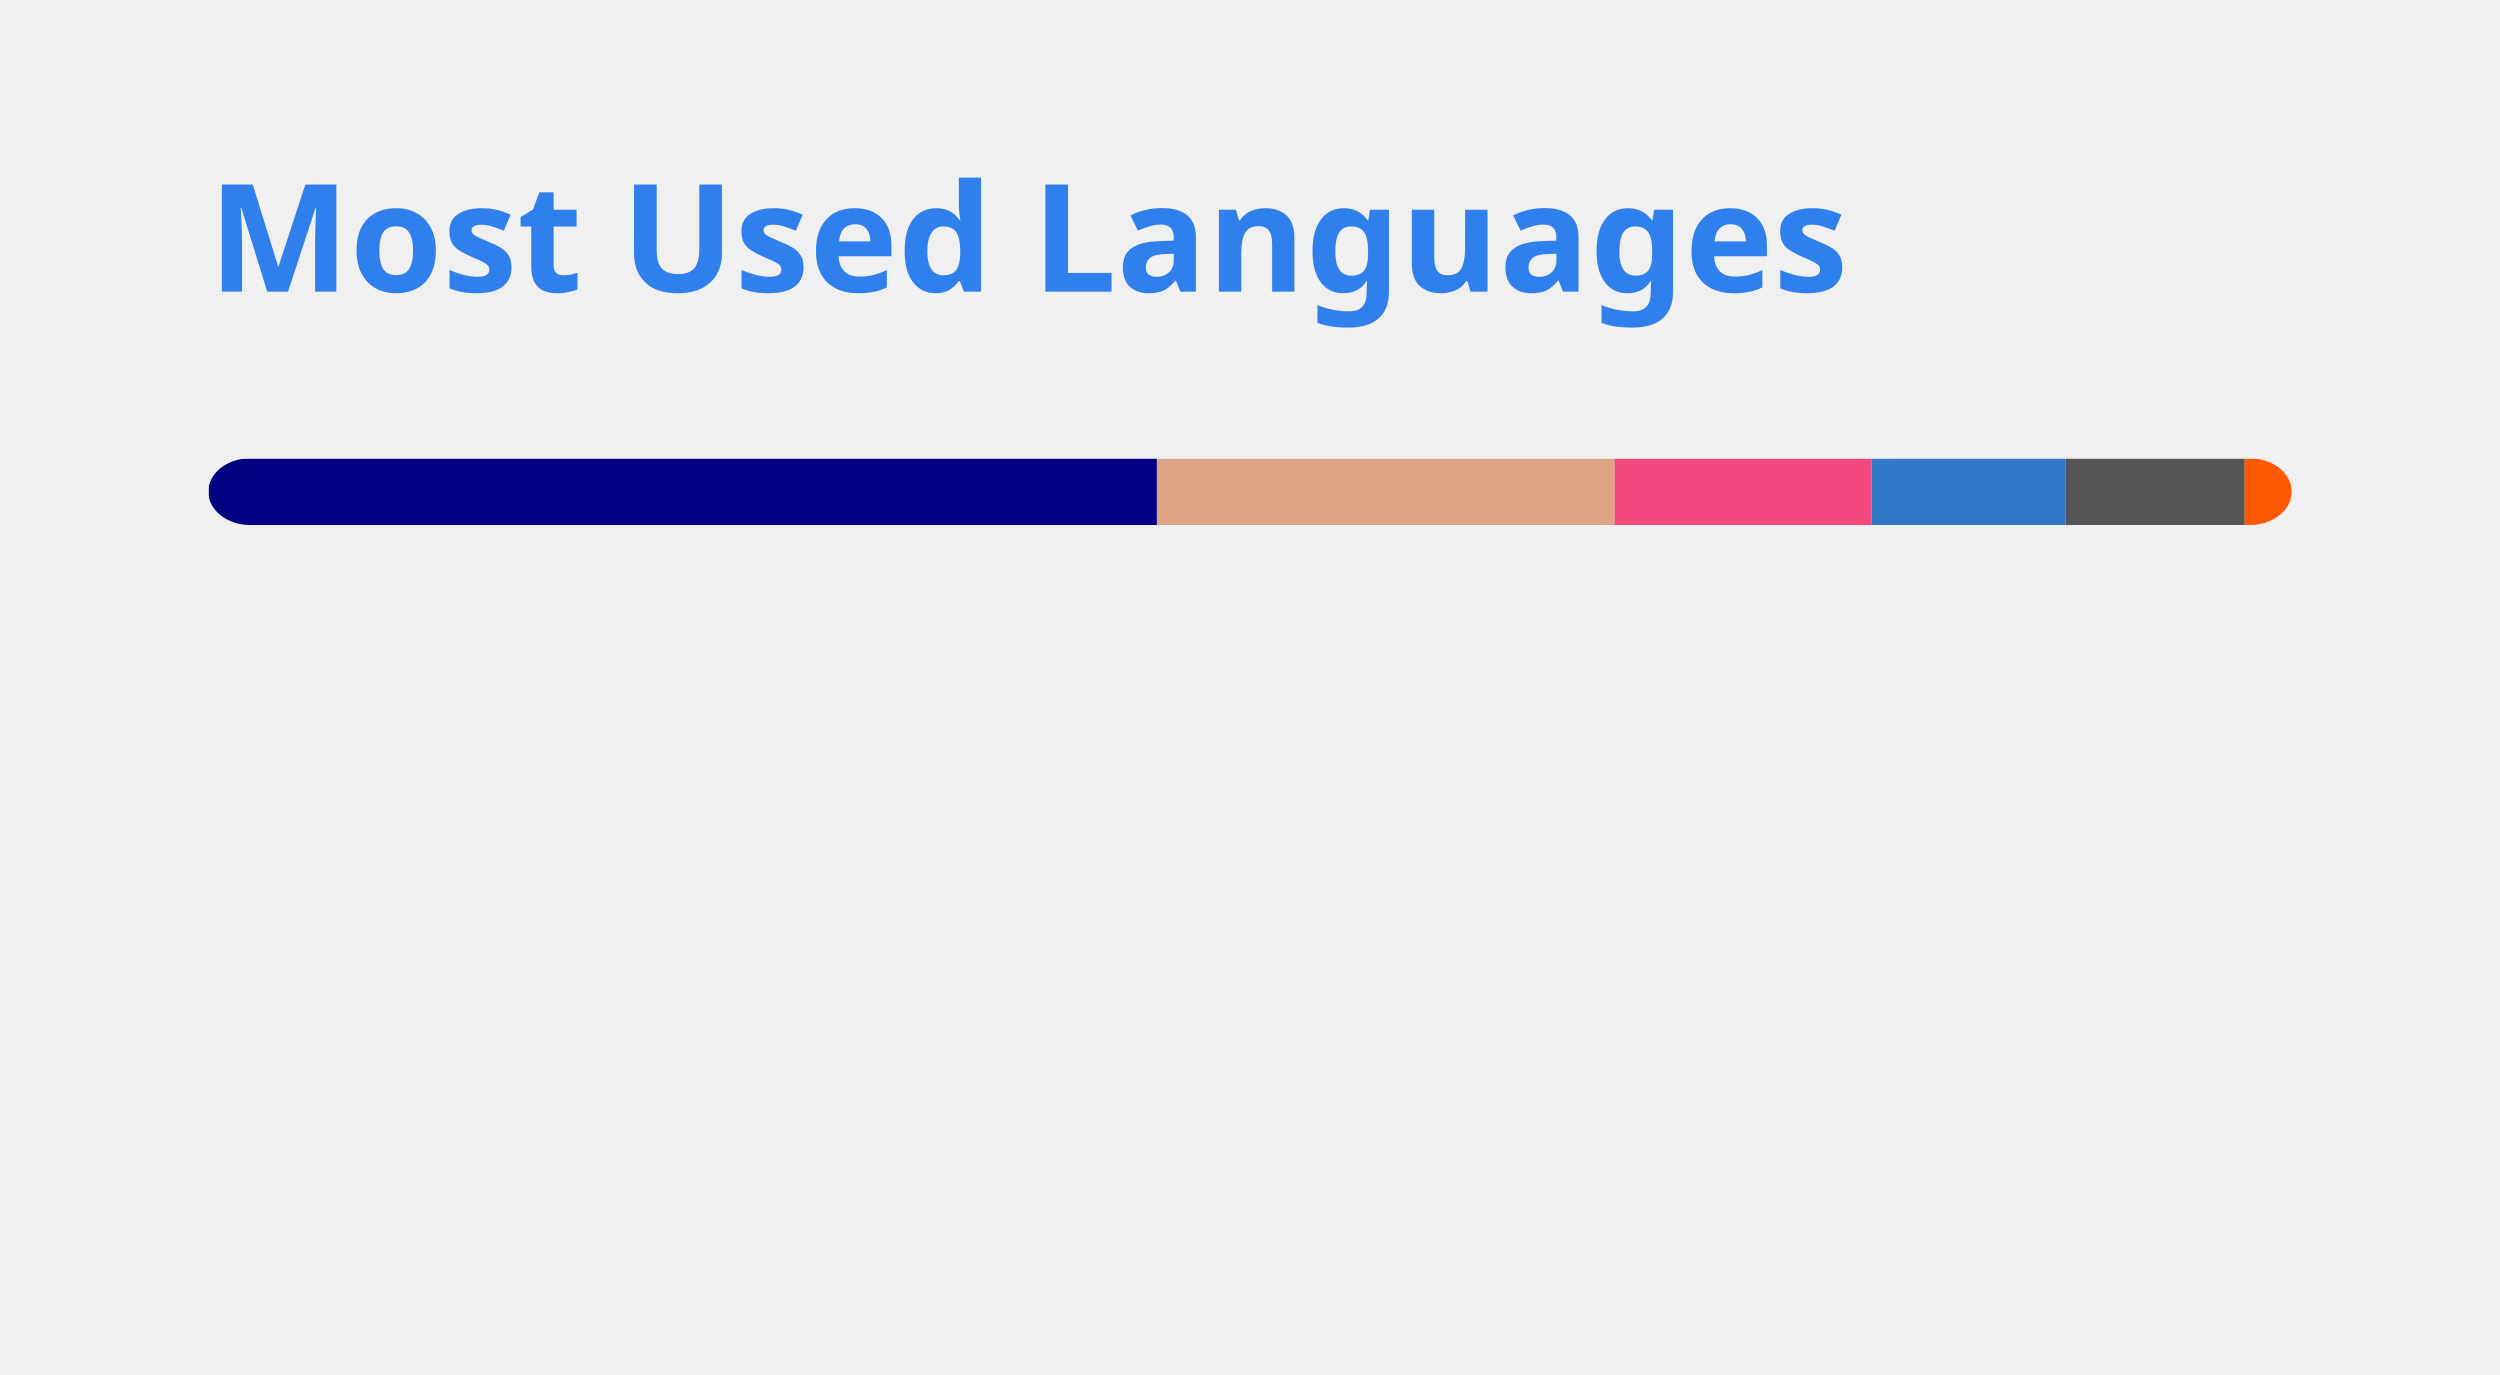
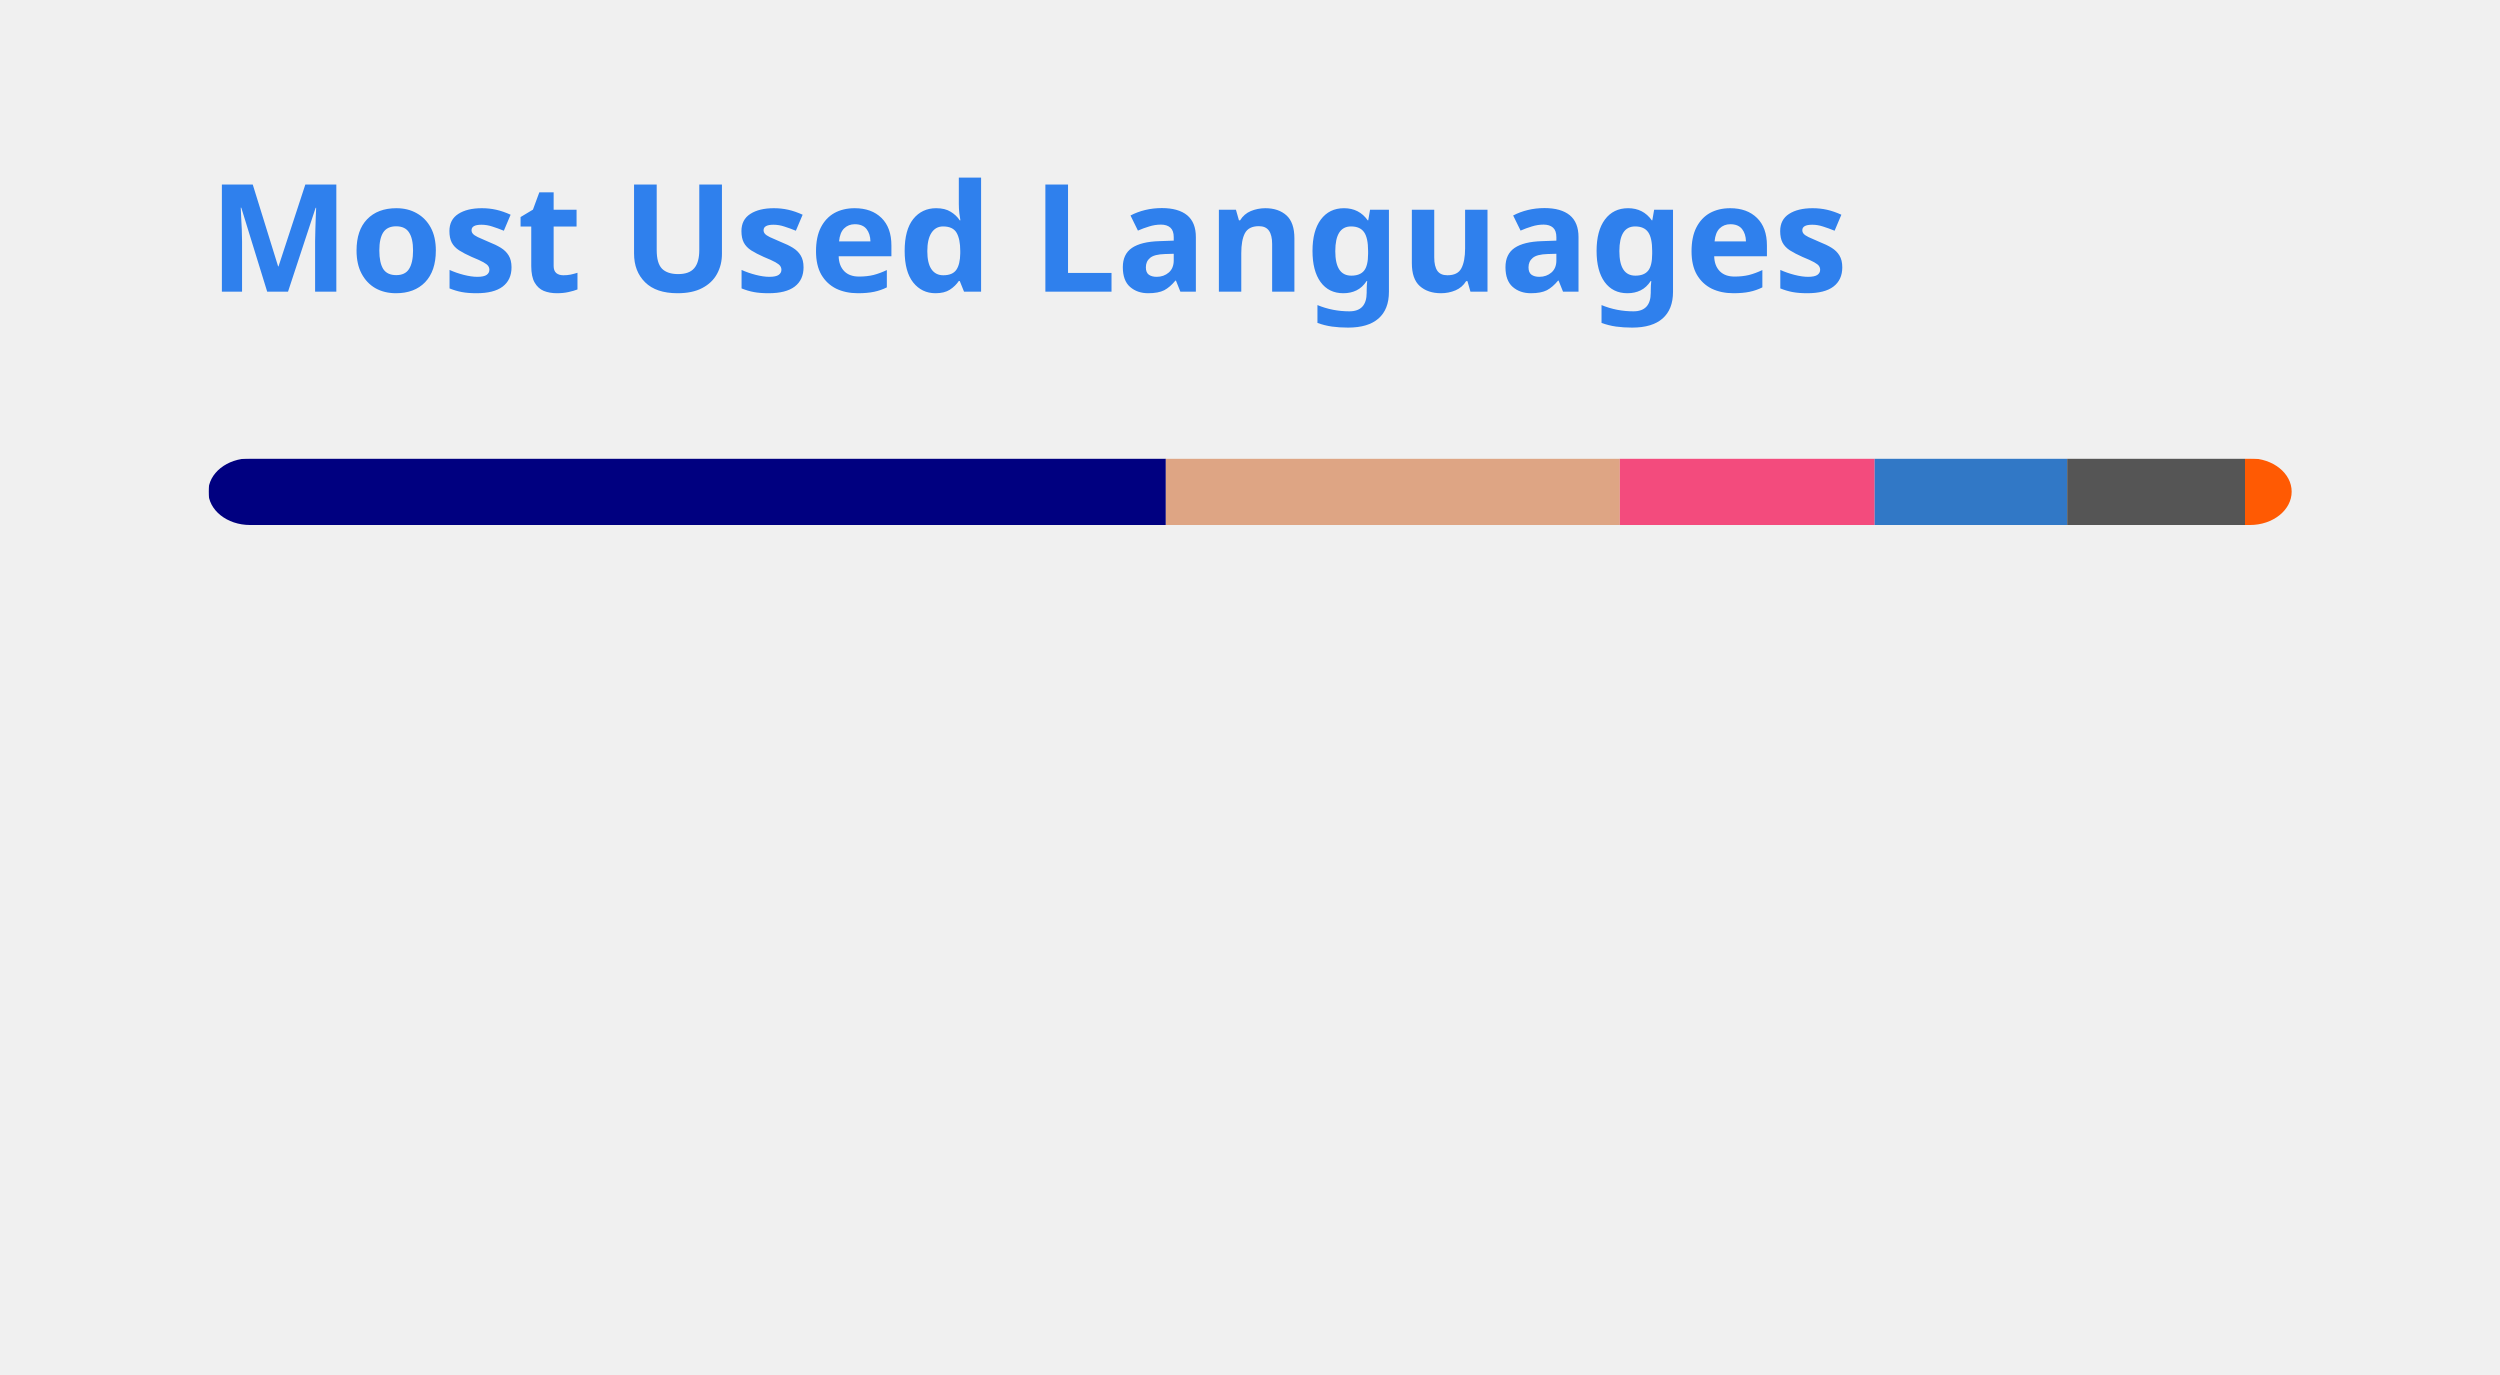
<svg xmlns="http://www.w3.org/2000/svg" width="300" height="165" viewBox="0 0 300 165" fill="none" role="img" aria-labelledby="descId">
  <style>
          .header {
            font: 600 18px 'Segoe UI', Ubuntu, Sans-Serif;
            fill: #2f80ed;
            animation: fadeInAnimation 0.8s ease-in-out forwards;
          }
          @supports(-moz-appearance: auto) {
            /* Selector detects Firefox */
            .header { font-size: 15.5px; }
          }
          
    @keyframes slideInAnimation {
      from {
        width: 0;
      }
      to {
        width: calc(100%-100px);
      }
    }
    @keyframes growWidthAnimation {
      from {
        width: 0;
      }
      to {
        width: 100%;
      }
    }
    .stat {
      font: 600 14px 'Segoe UI', Ubuntu, "Helvetica Neue", Sans-Serif; fill: #434d58;
    }
    @supports(-moz-appearance: auto) {
      /* Selector detects Firefox */
      .stat { font-size:12px; }
    }
    .bold { font-weight: 700 }
    .lang-name {
      font: 400 11px "Segoe UI", Ubuntu, Sans-Serif;
      fill: #434d58;
    }
    .stagger {
      opacity: 0;
      animation: fadeInAnimation 0.3s ease-in-out forwards;
    }
    #rect-mask rect{
      animation: slideInAnimation 1s ease-in-out forwards;
    }
    .lang-progress{
      animation: growWidthAnimation 0.6s ease-in-out forwards;
    }
    

          
      /* Animations */
      @keyframes scaleInAnimation {
        from {
          transform: translate(-5px, 5px) scale(0);
        }
        to {
          transform: translate(-5px, 5px) scale(1);
        }
      }
      @keyframes fadeInAnimation {
        from {
          opacity: 0;
        }
        to {
          opacity: 1;
        }
      }
    
          
        </style>
  <rect data-testid="card-bg" x="0.5" y="0.5" rx="4.5" height="99%" stroke="#e4e2e2" width="299" fill="#0000" stroke-opacity="0" />
  <g data-testid="card-title" transform="translate(25, 35)">
    <g transform="translate(0, 0)">
      <text x="0" y="0" class="header" data-testid="header">Most Used Languages</text>
    </g>
  </g>
  <g data-testid="main-card-body" transform="translate(0, 55)">
    <svg data-testid="lang-items" x="25">
      <mask id="rect-mask">
        <rect x="0" y="0" width="250" height="8" fill="white" rx="5" />
      </mask>
-       <rect mask="url(#rect-mask)" data-testid="lang-progress" x="0" y="0" width="113.83" height="8" fill="#000080" />
-       <rect mask="url(#rect-mask)" data-testid="lang-progress" x="113.83" y="0" width="54.92" height="8" fill="#dea584" />
-       <rect mask="url(#rect-mask)" data-testid="lang-progress" x="168.75" y="0" width="30.83" height="8" fill="#f34b7d" />
-       <rect mask="url(#rect-mask)" data-testid="lang-progress" x="199.58" y="0" width="23.28" height="8" fill="#3178c6" />
-       <rect mask="url(#rect-mask)" data-testid="lang-progress" x="222.86" y="0" width="21.51" height="8" fill="#555555" />
-       <rect mask="url(#rect-mask)" data-testid="lang-progress" x="244.37" y="0" width="15.64" height="8" fill="#ff5a03" />
+       <rect mask="url(#rect-mask)" data-testid="lang-progress" x="0" y="0" width="114.9" height="8" fill="#000080" />
+       <rect mask="url(#rect-mask)" data-testid="lang-progress" x="114.9" y="0" width="54.48" height="8" fill="#dea584" />
+       <rect mask="url(#rect-mask)" data-testid="lang-progress" x="169.38" y="0" width="30.58" height="8" fill="#f34b7d" />
+       <rect mask="url(#rect-mask)" data-testid="lang-progress" x="199.96" y="0" width="23.1" height="8" fill="#3178c6" />
+       <rect mask="url(#rect-mask)" data-testid="lang-progress" x="223.06" y="0" width="21.34" height="8" fill="#555555" />
+       <rect mask="url(#rect-mask)" data-testid="lang-progress" x="244.4" y="0" width="15.6" height="8" fill="#ff5a03" />
      <g transform="translate(0, 25)">
        <g transform="translate(0, 0)">
          <g transform="translate(0, 0)">
            <g class="stagger" style="animation-delay: 450ms">
              <circle cx="5" cy="6" r="5" fill="#000080" />
              <text data-testid="lang-name" x="15" y="10" class="lang-name">
-         Lua 45.53%
+         Lua 45.96%
      </text>
            </g>
          </g>
          <g transform="translate(0, 25)">
            <g class="stagger" style="animation-delay: 600ms">
              <circle cx="5" cy="6" r="5" fill="#dea584" />
              <text data-testid="lang-name" x="15" y="10" class="lang-name">
-         Rust 21.97%
+         Rust 21.79%
      </text>
            </g>
          </g>
          <g transform="translate(0, 50)">
            <g class="stagger" style="animation-delay: 750ms">
              <circle cx="5" cy="6" r="5" fill="#f34b7d" />
              <text data-testid="lang-name" x="15" y="10" class="lang-name">
-         C++ 12.33%
+         C++ 12.23%
      </text>
            </g>
          </g>
        </g>
        <g transform="translate(150, 0)">
          <g transform="translate(0, 0)">
            <g class="stagger" style="animation-delay: 450ms">
              <circle cx="5" cy="6" r="5" fill="#3178c6" />
              <text data-testid="lang-name" x="15" y="10" class="lang-name">
-         TypeScript 9.31%
+         TypeScript 9.24%
      </text>
            </g>
          </g>
          <g transform="translate(0, 25)">
            <g class="stagger" style="animation-delay: 600ms">
              <circle cx="5" cy="6" r="5" fill="#555555" />
              <text data-testid="lang-name" x="15" y="10" class="lang-name">
-         C 8.60%
+         C 8.53%
      </text>
            </g>
          </g>
          <g transform="translate(0, 50)">
            <g class="stagger" style="animation-delay: 750ms">
              <circle cx="5" cy="6" r="5" fill="#ff5a03" />
              <text data-testid="lang-name" x="15" y="10" class="lang-name">
-         Astro 2.26%
+         Astro 2.24%
      </text>
            </g>
          </g>
        </g>
      </g>
    </svg>
  </g>
</svg>
